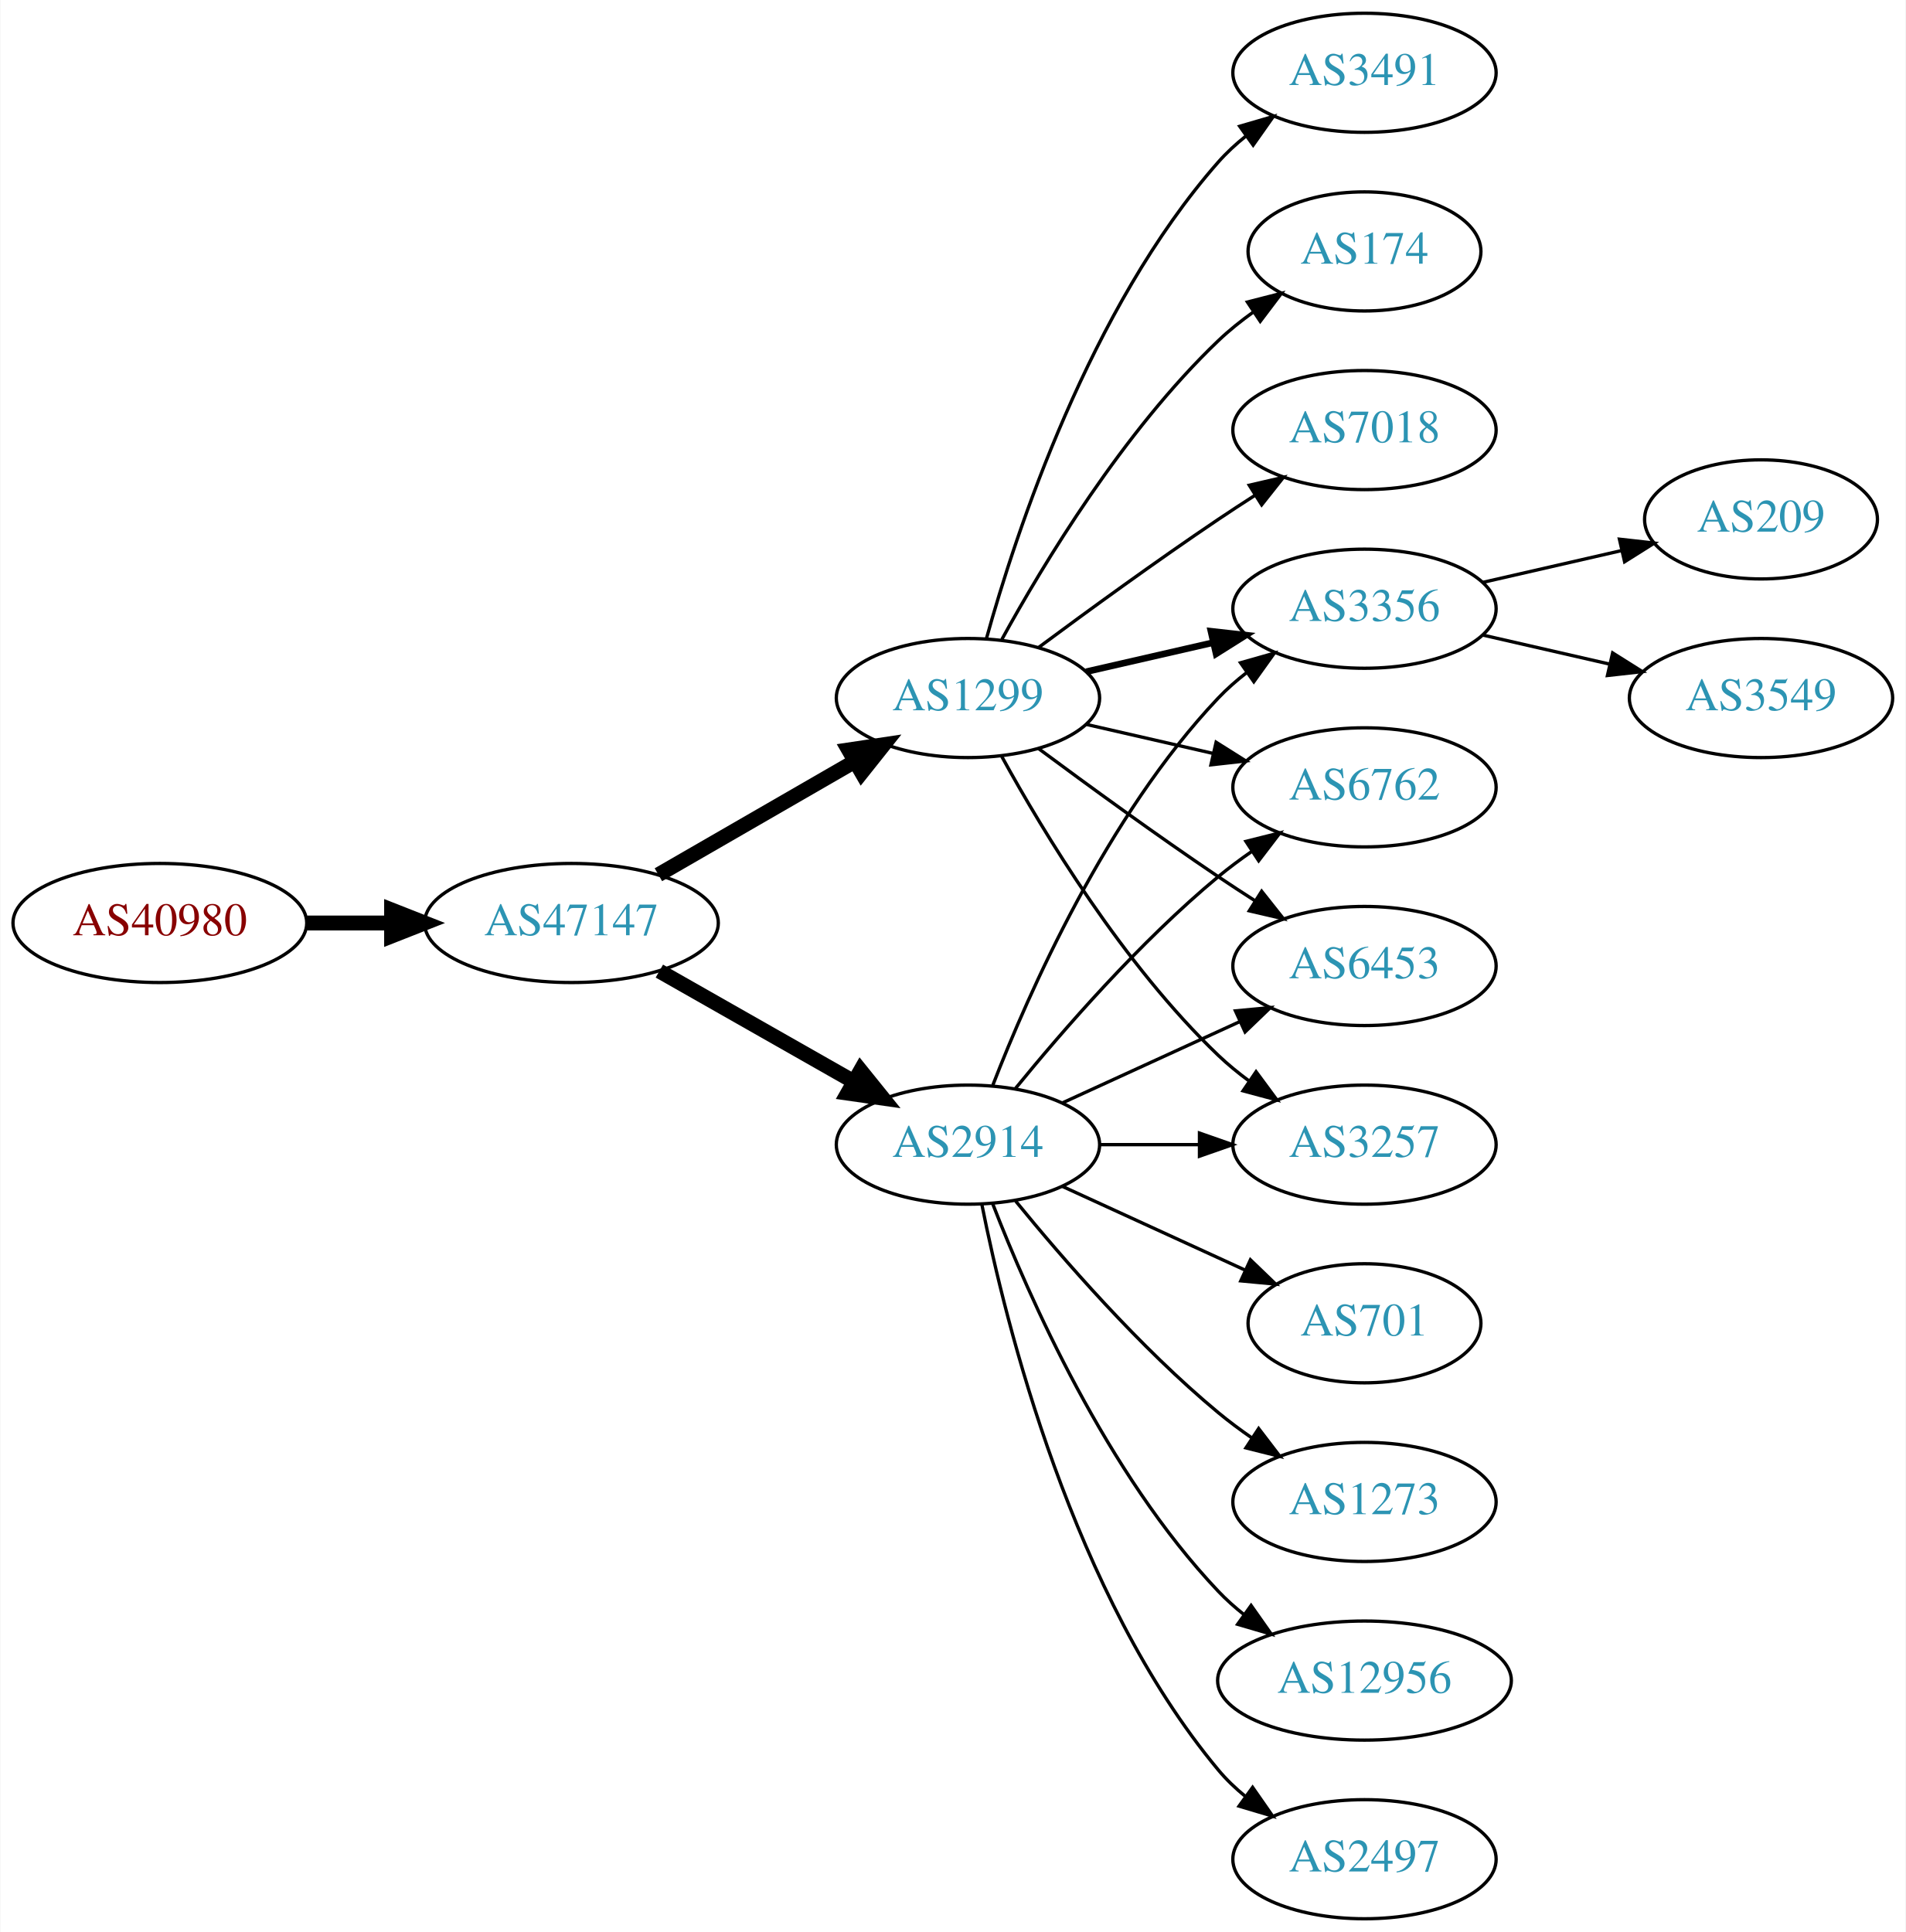
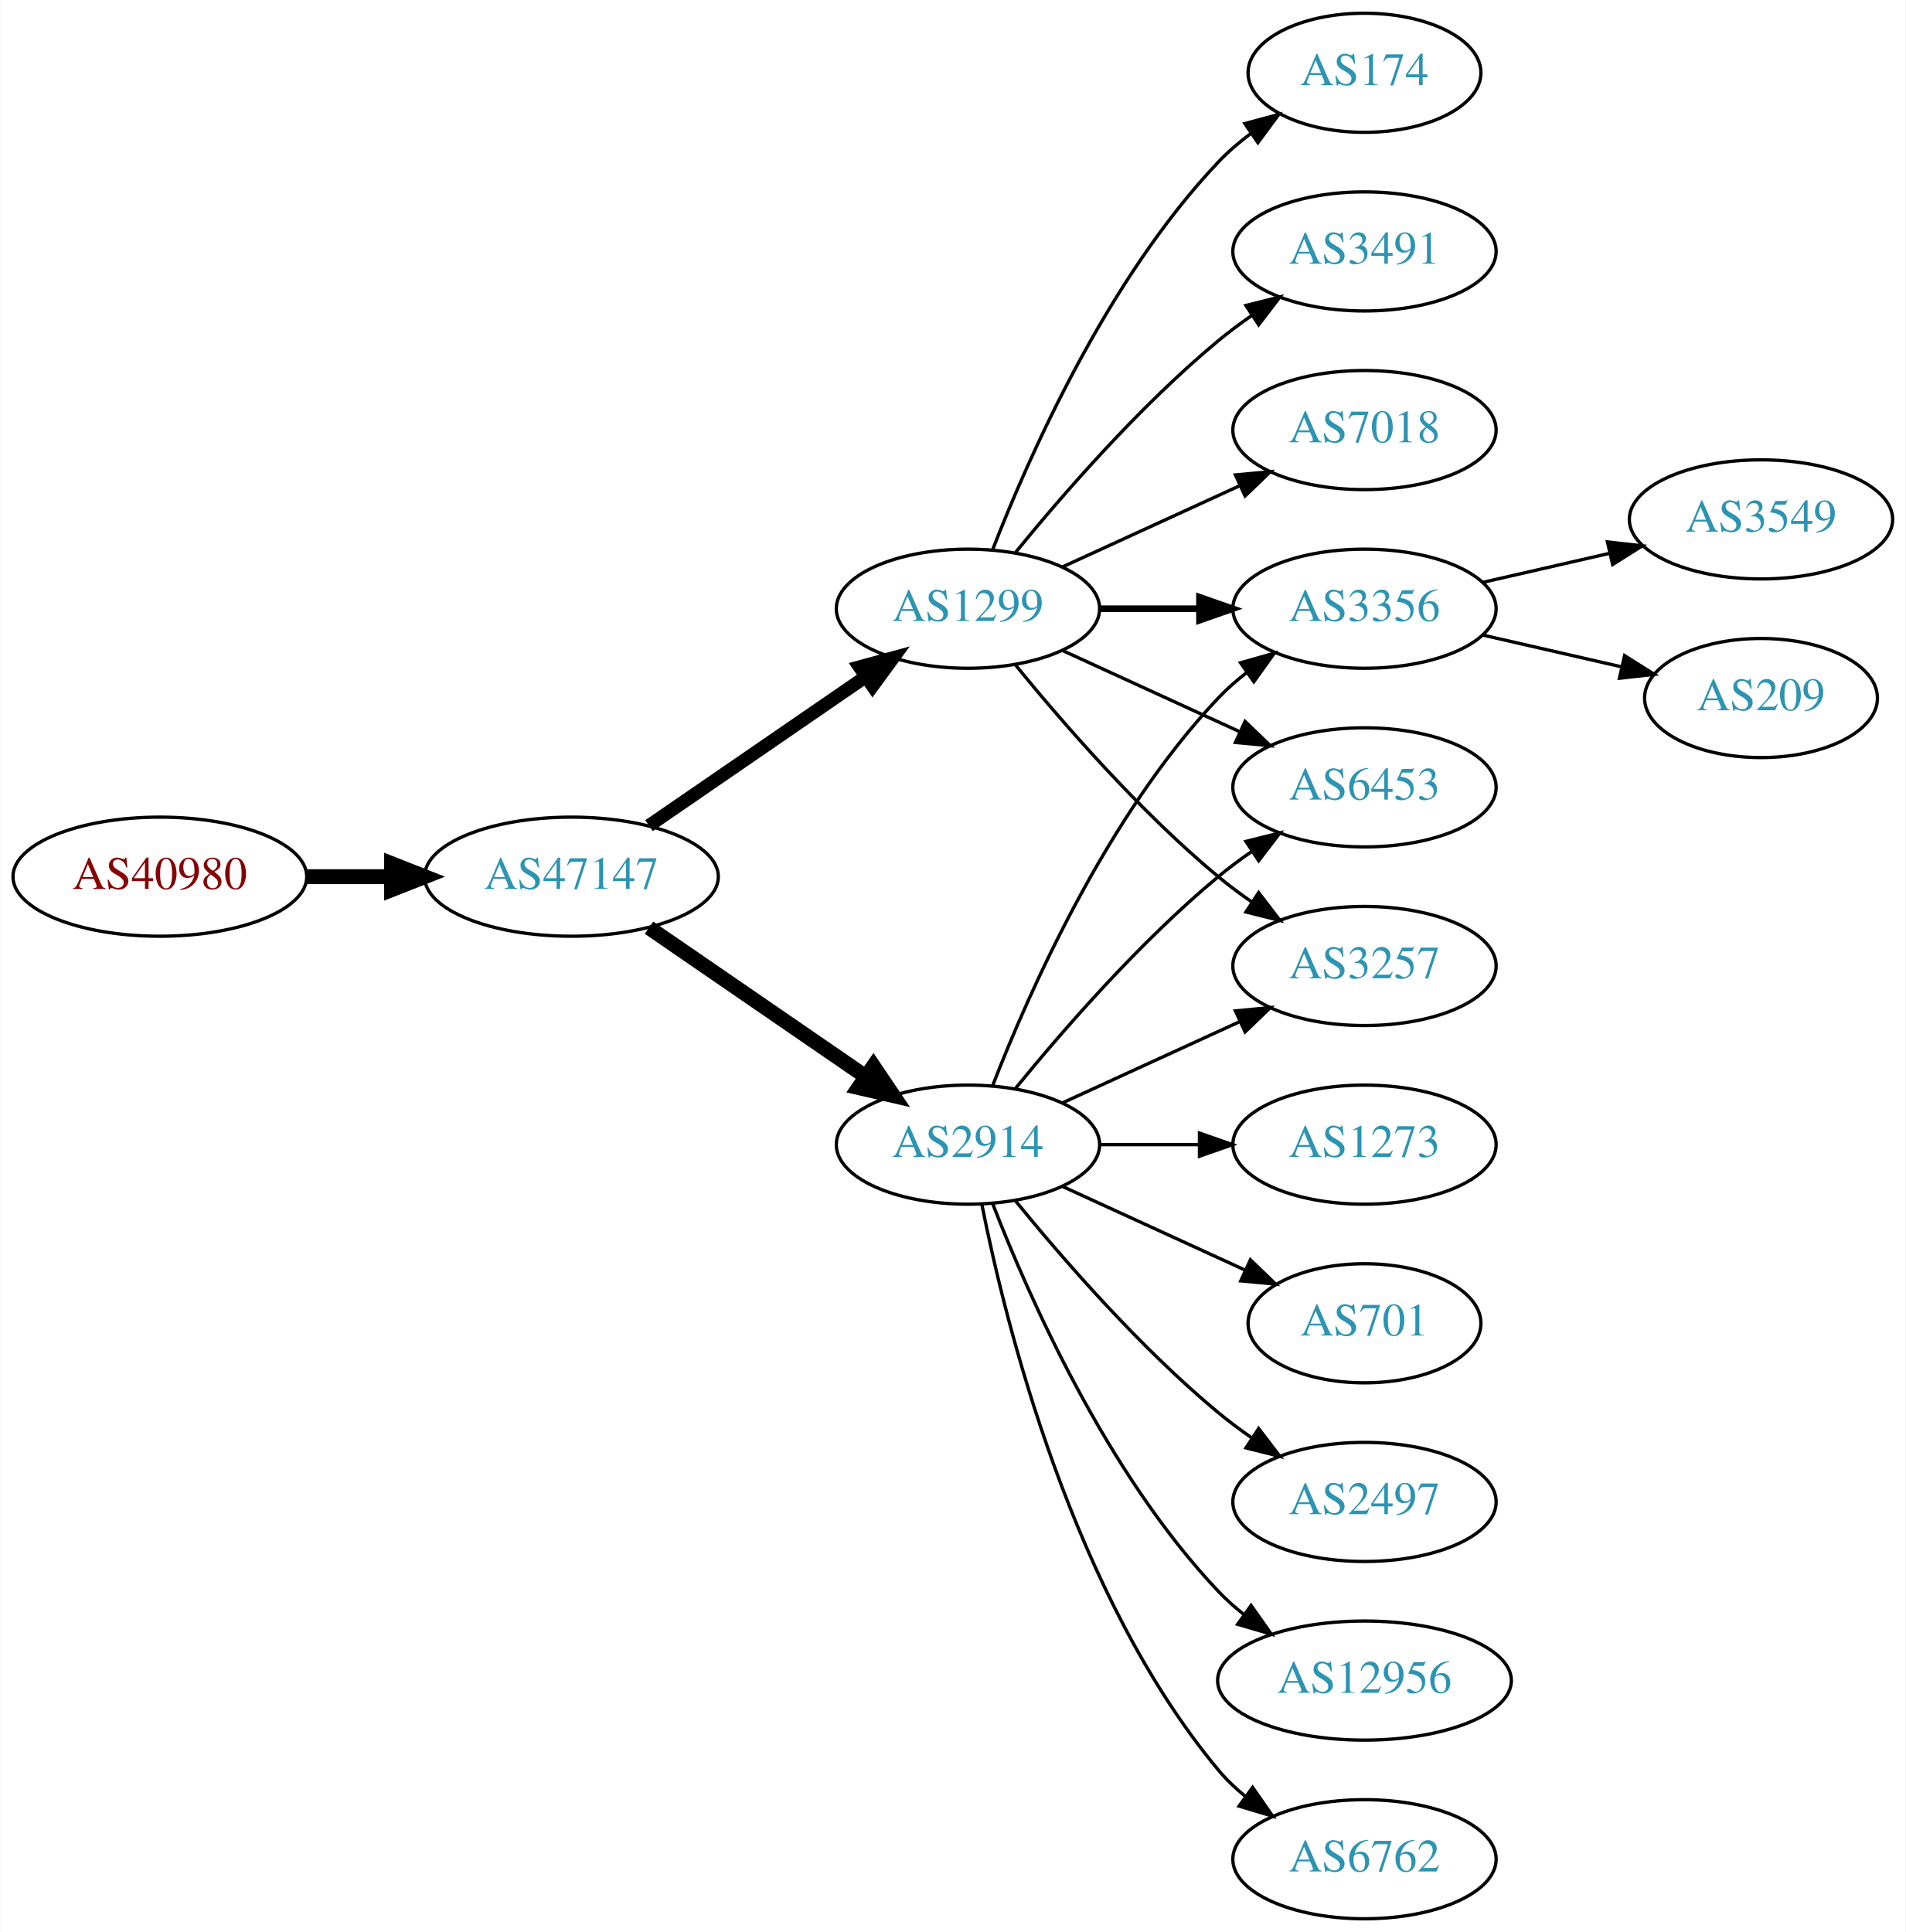
<svg xmlns="http://www.w3.org/2000/svg" xmlns:xlink="http://www.w3.org/1999/xlink" width="576pt" height="584pt" viewBox="0.00 0.00 575.76 584.00">
  <g id="graph0" class="graph" transform="scale(1 1) rotate(0) translate(4 580)">
    <polygon fill="white" stroke="none" points="-4,4 -4,-580 571.762,-580 571.762,4 -4,4" />
    <g id="node1" class="node">
      <g id="a_node1">
        <a xlink:href="/asn/40980" xlink:title="AS40980 ~ powered by ANX [AT]">
-           <ellipse fill="#ffffff" stroke="black" cx="44.196" cy="-301" rx="44.393" ry="18" />
-           <text text-anchor="middle" x="44.196" y="-297.3" font-family="Times,serif" font-size="14.00" fill="#880000">AS40980</text>
+           <ellipse fill="#ffffff" stroke="black" cx="44.196" cy="-315" rx="44.393" ry="18" />
+           <text text-anchor="middle" x="44.196" y="-311.3" font-family="Times,serif" font-size="14.00" fill="#880000">AS40980</text>
        </a>
      </g>
    </g>
    <g id="node2" class="node">
      <g id="a_node2">
        <a xlink:href="/asn/47147" xlink:title="AS47147 ~ ANEXIA Internetdienstleistungs GmbH [AT]">
-           <ellipse fill="#ffffff" stroke="black" cx="168.588" cy="-301" rx="44.393" ry="18" />
-           <text text-anchor="middle" x="168.588" y="-297.3" font-family="Times,serif" font-size="14.00" fill="#2c94b3">AS47147</text>
+           <ellipse fill="#ffffff" stroke="black" cx="168.588" cy="-315" rx="44.393" ry="18" />
+           <text text-anchor="middle" x="168.588" y="-311.3" font-family="Times,serif" font-size="14.00" fill="#2c94b3">AS47147</text>
        </a>
      </g>
    </g>
    <g id="edge1" class="edge">
-       <path fill="none" stroke="black" stroke-width="4.5" d="M88.692,-301C96.898,-301 105.569,-301 114.041,-301" />
-       <polygon fill="black" stroke="black" stroke-width="4.5" points="114.233,-304.938 124.233,-301 114.233,-297.063 114.233,-304.938" />
+       <path fill="none" stroke="black" stroke-width="4.5" d="M88.692,-315C96.898,-315 105.569,-315 114.041,-315" />
+       <polygon fill="black" stroke="black" stroke-width="4.5" points="114.233,-318.938 124.233,-315 114.233,-311.063 114.233,-318.938" />
    </g>
    <g id="node3" class="node">
      <g id="a_node3">
        <a xlink:href="/asn/1299" xlink:title="AS1299 ~ Telia Carrier [EU]">
-           <ellipse fill="#ffffff" stroke="black" cx="288.431" cy="-369" rx="39.794" ry="18" />
-           <text text-anchor="middle" x="288.431" y="-365.3" font-family="Times,serif" font-size="14.00" fill="#2c94b3">AS1299</text>
+           <ellipse fill="#ffffff" stroke="black" cx="288.431" cy="-396" rx="39.794" ry="18" />
+           <text text-anchor="middle" x="288.431" y="-392.3" font-family="Times,serif" font-size="14.00" fill="#2c94b3">AS1299</text>
        </a>
      </g>
    </g>
    <g id="edge2" class="edge">
-       <path fill="none" stroke="black" stroke-width="4.5" d="M194.868,-315.588C212.188,-325.582 235.339,-338.941 254.155,-349.799" />
-       <polygon fill="black" stroke="black" stroke-width="4.5" points="252.37,-353.314 262.999,-354.902 256.306,-346.493 252.37,-353.314" />
+       <path fill="none" stroke="black" stroke-width="4" d="M192.031,-330.426C210.612,-343.198 237.173,-361.455 257.553,-375.463" />
+       <polygon fill="black" stroke="black" stroke-width="4" points="255.643,-378.398 265.867,-381.178 259.609,-372.629 255.643,-378.398" />
    </g>
    <g id="node4" class="node">
      <g id="a_node4">
        <a xlink:href="/asn/2914" xlink:title="AS2914 ~ NTT America, Inc. [US]">
          <ellipse fill="#ffffff" stroke="black" cx="288.431" cy="-234" rx="39.794" ry="18" />
          <text text-anchor="middle" x="288.431" y="-230.3" font-family="Times,serif" font-size="14.00" fill="#2c94b3">AS2914</text>
        </a>
      </g>
    </g>
    <g id="edge3" class="edge">
-       <path fill="none" stroke="black" stroke-width="4.5" d="M195.158,-286.462C212.378,-276.672 235.263,-263.66 253.934,-253.045" />
-       <polygon fill="black" stroke="black" stroke-width="4.5" points="255.971,-256.416 262.718,-248.05 252.079,-249.57 255.971,-256.416" />
+       <path fill="none" stroke="black" stroke-width="4.5" d="M192.031,-299.574C210.612,-286.802 237.173,-268.545 257.553,-254.537" />
+       <polygon fill="black" stroke="black" stroke-width="4.5" points="259.856,-257.731 265.867,-248.822 255.396,-251.242 259.856,-257.731" />
    </g>
    <g id="node5" class="node">
      <g id="a_node5">
-         <a xlink:href="/asn/3491" xlink:title="AS3491 ~ PCCW Global, Inc. [US]">
-           <ellipse fill="#ffffff" stroke="black" cx="408.273" cy="-558" rx="39.794" ry="18" />
-           <text text-anchor="middle" x="408.273" y="-554.3" font-family="Times,serif" font-size="14.00" fill="#2c94b3">AS3491</text>
+         <a xlink:href="/asn/174" xlink:title="AS174 ~ Cogent Communications [US]">
+           <ellipse fill="#ffffff" stroke="black" cx="408.273" cy="-558" rx="35.194" ry="18" />
+           <text text-anchor="middle" x="408.273" y="-554.3" font-family="Times,serif" font-size="14.00" fill="#2c94b3">AS174</text>
        </a>
      </g>
    </g>
    <g id="edge4" class="edge">
-       <path fill="none" stroke="black" d="M294.004,-386.946C302.909,-418.995 325.194,-486.842 364.077,-531 366.561,-533.821 369.411,-536.449 372.437,-538.871" />
-       <polygon fill="black" stroke="black" points="370.554,-541.828 380.726,-544.791 374.622,-536.131 370.554,-541.828" />
+       <path fill="none" stroke="black" d="M295.954,-413.994C306.704,-441.728 330.362,-495.429 364.077,-531 367.02,-534.105 370.394,-537.001 373.929,-539.655" />
+       <polygon fill="black" stroke="black" points="372.115,-542.654 382.348,-545.397 376.059,-536.871 372.115,-542.654" />
    </g>
    <g id="node6" class="node">
      <g id="a_node6">
-         <a xlink:href="/asn/3257" xlink:title="AS3257 ~ GTT [DE]">
-           <ellipse fill="#ffffff" stroke="black" cx="408.273" cy="-234" rx="39.794" ry="18" />
-           <text text-anchor="middle" x="408.273" y="-230.3" font-family="Times,serif" font-size="14.00" fill="#2c94b3">AS3257</text>
+         <a xlink:href="/asn/3491" xlink:title="AS3491 ~ PCCW Global, Inc. [US]">
+           <ellipse fill="#ffffff" stroke="black" cx="408.273" cy="-504" rx="39.794" ry="18" />
+           <text text-anchor="middle" x="408.273" y="-500.3" font-family="Times,serif" font-size="14.00" fill="#2c94b3">AS3491</text>
        </a>
      </g>
    </g>
    <g id="edge5" class="edge">
-       <path fill="none" stroke="black" d="M298.672,-351.287C311.218,-328.439 335.394,-288.389 364.077,-261 366.946,-258.261 370.134,-255.653 373.443,-253.215" />
-       <polygon fill="black" stroke="black" points="375.507,-256.044 381.803,-247.523 371.567,-250.258 375.507,-256.044" />
+       <path fill="none" stroke="black" d="M302.85,-413.065C316.964,-430.375 340.379,-457.345 364.077,-477 367.294,-479.668 370.794,-482.27 374.365,-484.741" />
+       <polygon fill="black" stroke="black" points="372.442,-487.666 382.721,-490.236 376.288,-481.817 372.442,-487.666" />
    </g>
    <g id="node7" class="node">
      <g id="a_node7">
-         <a xlink:href="/asn/174" xlink:title="AS174 ~ Cogent Communications [US]">
-           <ellipse fill="#ffffff" stroke="black" cx="408.273" cy="-504" rx="35.194" ry="18" />
-           <text text-anchor="middle" x="408.273" y="-500.3" font-family="Times,serif" font-size="14.00" fill="#2c94b3">AS174</text>
+         <a xlink:href="/asn/3356" xlink:title="AS3356 ~ Level 3 Parent, LLC [US]">
+           <ellipse fill="#ffffff" stroke="black" cx="408.273" cy="-396" rx="39.794" ry="18" />
+           <text text-anchor="middle" x="408.273" y="-392.3" font-family="Times,serif" font-size="14.00" fill="#2c94b3">AS3356</text>
        </a>
      </g>
    </g>
    <g id="edge6" class="edge">
-       <path fill="none" stroke="black" d="M298.672,-386.713C311.218,-409.561 335.394,-449.611 364.077,-477 367.331,-480.107 370.998,-483.046 374.785,-485.76" />
-       <polygon fill="black" stroke="black" points="372.887,-488.701 383.153,-491.322 376.762,-482.872 372.887,-488.701" />
+       <path fill="none" stroke="black" stroke-width="2" d="M328.343,-396C337.897,-396 348.246,-396 358.209,-396" />
+       <polygon fill="black" stroke="black" stroke-width="2" points="358.402,-399.5 368.402,-396 358.402,-392.5 358.402,-399.5" />
    </g>
    <g id="node8" class="node">
      <g id="a_node8">
        <a xlink:href="/asn/7018" xlink:title="AS7018 ~ AT&amp;T Services, Inc. [US]">
          <ellipse fill="#ffffff" stroke="black" cx="408.273" cy="-450" rx="39.794" ry="18" />
          <text text-anchor="middle" x="408.273" y="-446.3" font-family="Times,serif" font-size="14.00" fill="#2c94b3">AS7018</text>
        </a>
      </g>
    </g>
    <g id="edge7" class="edge">
-       <path fill="none" stroke="black" d="M309.761,-384.277C324.623,-395.304 345.368,-410.407 364.077,-423 367.626,-425.389 371.377,-427.839 375.125,-430.242" />
-       <polygon fill="black" stroke="black" points="373.451,-433.325 383.774,-435.712 377.193,-427.409 373.451,-433.325" />
+       <path fill="none" stroke="black" d="M317.06,-408.661C333.017,-415.973 353.287,-425.261 370.57,-433.181" />
+       <polygon fill="black" stroke="black" points="369.269,-436.435 379.818,-437.419 372.185,-430.071 369.269,-436.435" />
    </g>
    <g id="node9" class="node">
      <g id="a_node9">
-         <a xlink:href="/asn/3356" xlink:title="AS3356 ~ Level 3 Parent, LLC [US]">
-           <ellipse fill="#ffffff" stroke="black" cx="408.273" cy="-396" rx="39.794" ry="18" />
-           <text text-anchor="middle" x="408.273" y="-392.3" font-family="Times,serif" font-size="14.00" fill="#2c94b3">AS3356</text>
+         <a xlink:href="/asn/6453" xlink:title="AS6453 ~ TATA COMMUNICATIONS (AMERICA) INC [US]">
+           <ellipse fill="#ffffff" stroke="black" cx="408.273" cy="-342" rx="39.794" ry="18" />
+           <text text-anchor="middle" x="408.273" y="-338.3" font-family="Times,serif" font-size="14.00" fill="#2c94b3">AS6453</text>
        </a>
      </g>
    </g>
    <g id="edge8" class="edge">
-       <path fill="none" stroke="black" stroke-width="2" d="M324.15,-376.955C336.15,-379.704 349.771,-382.825 362.463,-385.733" />
-       <polygon fill="black" stroke="black" stroke-width="2" points="361.866,-389.187 372.395,-388.009 363.429,-382.364 361.866,-389.187" />
+       <path fill="none" stroke="black" d="M317.06,-383.339C333.017,-376.027 353.287,-366.739 370.57,-358.819" />
+       <polygon fill="black" stroke="black" points="372.185,-361.929 379.818,-354.581 369.269,-355.565 372.185,-361.929" />
    </g>
    <g id="node10" class="node">
      <g id="a_node10">
-         <a xlink:href="/asn/6762" xlink:title="AS6762 ~ TELECOM ITALIA SPARKLE S.p.A. [IT]">
-           <ellipse fill="#ffffff" stroke="black" cx="408.273" cy="-342" rx="39.794" ry="18" />
-           <text text-anchor="middle" x="408.273" y="-338.3" font-family="Times,serif" font-size="14.00" fill="#2c94b3">AS6762</text>
+         <a xlink:href="/asn/3257" xlink:title="AS3257 ~ GTT [DE]">
+           <ellipse fill="#ffffff" stroke="black" cx="408.273" cy="-288" rx="39.794" ry="18" />
+           <text text-anchor="middle" x="408.273" y="-284.3" font-family="Times,serif" font-size="14.00" fill="#2c94b3">AS3257</text>
        </a>
      </g>
    </g>
    <g id="edge9" class="edge">
-       <path fill="none" stroke="black" d="M324.15,-361.045C336.15,-358.296 349.771,-355.175 362.463,-352.267" />
-       <polygon fill="black" stroke="black" points="363.429,-355.636 372.395,-349.991 361.866,-348.813 363.429,-355.636" />
+       <path fill="none" stroke="black" d="M302.85,-378.935C316.964,-361.625 340.379,-334.655 364.077,-315 367.294,-312.332 370.794,-309.73 374.365,-307.259" />
+       <polygon fill="black" stroke="black" points="376.288,-310.183 382.721,-301.764 372.442,-304.334 376.288,-310.183" />
+     </g>
+     <g id="edge16" class="edge">
+       <path fill="none" stroke="black" d="M295.954,-251.994C306.704,-279.728 330.362,-333.429 364.077,-369 366.663,-371.728 369.581,-374.294 372.649,-376.677" />
+       <polygon fill="black" stroke="black" points="370.803,-379.658 380.997,-382.543 374.827,-373.93 370.803,-379.658" />
+     </g>
+     <g id="edge17" class="edge">
+       <path fill="none" stroke="black" d="M302.85,-251.065C316.964,-268.375 340.379,-295.345 364.077,-315 367.294,-317.668 370.794,-320.27 374.365,-322.741" />
+       <polygon fill="black" stroke="black" points="372.442,-325.666 382.721,-328.236 376.288,-319.817 372.442,-325.666" />
+     </g>
+     <g id="edge14" class="edge">
+       <path fill="none" stroke="black" d="M317.06,-246.661C333.017,-253.973 353.287,-263.261 370.57,-271.181" />
+       <polygon fill="black" stroke="black" points="369.269,-274.435 379.818,-275.419 372.185,-268.071 369.269,-274.435" />
    </g>
    <g id="node11" class="node">
      <g id="a_node11">
-         <a xlink:href="/asn/6453" xlink:title="AS6453 ~ TATA COMMUNICATIONS (AMERICA) INC [US]">
-           <ellipse fill="#ffffff" stroke="black" cx="408.273" cy="-288" rx="39.794" ry="18" />
-           <text text-anchor="middle" x="408.273" y="-284.3" font-family="Times,serif" font-size="14.00" fill="#2c94b3">AS6453</text>
-         </a>
-       </g>
-     </g>
-     <g id="edge10" class="edge">
-       <path fill="none" stroke="black" d="M309.761,-353.723C324.623,-342.696 345.368,-327.593 364.077,-315 367.626,-312.611 371.377,-310.161 375.125,-307.758" />
-       <polygon fill="black" stroke="black" points="377.193,-310.591 383.774,-302.288 373.451,-304.675 377.193,-310.591" />
-     </g>
-     <g id="edge16" class="edge">
-       <path fill="none" stroke="black" d="M328.343,-234C337.897,-234 348.246,-234 358.209,-234" />
-       <polygon fill="black" stroke="black" points="358.402,-237.5 368.402,-234 358.402,-230.5 358.402,-237.5" />
-     </g>
-     <g id="edge14" class="edge">
-       <path fill="none" stroke="black" d="M295.954,-251.994C306.704,-279.728 330.362,-333.429 364.077,-369 366.663,-371.728 369.581,-374.294 372.649,-376.677" />
-       <polygon fill="black" stroke="black" points="370.803,-379.658 380.997,-382.543 374.827,-373.93 370.803,-379.658" />
-     </g>
-     <g id="edge11" class="edge">
-       <path fill="none" stroke="black" d="M302.85,-251.065C316.964,-268.375 340.379,-295.345 364.077,-315 367.294,-317.668 370.794,-320.27 374.365,-322.741" />
-       <polygon fill="black" stroke="black" points="372.442,-325.666 382.721,-328.236 376.288,-319.817 372.442,-325.666" />
-     </g>
-     <g id="edge13" class="edge">
-       <path fill="none" stroke="black" d="M317.06,-246.661C333.017,-253.973 353.287,-263.261 370.57,-271.181" />
-       <polygon fill="black" stroke="black" points="369.269,-274.435 379.818,-275.419 372.185,-268.071 369.269,-274.435" />
-     </g>
-     <g id="node12" class="node">
-       <g id="a_node12">
-         <a xlink:href="/asn/1273" xlink:title="AS1273 ~ Vodafone Group PLC [EU]">
-           <ellipse fill="#ffffff" stroke="black" cx="408.273" cy="-126" rx="39.794" ry="18" />
-           <text text-anchor="middle" x="408.273" y="-122.3" font-family="Times,serif" font-size="14.00" fill="#2c94b3">AS1273</text>
-         </a>
-       </g>
-     </g>
-     <g id="edge12" class="edge">
-       <path fill="none" stroke="black" d="M302.85,-216.935C316.964,-199.625 340.379,-172.655 364.077,-153 367.294,-150.332 370.794,-147.73 374.365,-145.259" />
-       <polygon fill="black" stroke="black" points="376.288,-148.183 382.721,-139.764 372.442,-142.334 376.288,-148.183" />
-     </g>
-     <g id="node13" class="node">
-       <g id="a_node13">
        <a xlink:href="/asn/12956" xlink:title="AS12956 ~ TELXIUS [ES]">
          <ellipse fill="#ffffff" stroke="black" cx="408.273" cy="-72" rx="44.393" ry="18" />
          <text text-anchor="middle" x="408.273" y="-68.3" font-family="Times,serif" font-size="14.00" fill="#2c94b3">AS12956</text>
        </a>
      </g>
    </g>
-     <g id="edge15" class="edge">
+     <g id="edge10" class="edge">
      <path fill="none" stroke="black" d="M295.954,-216.006C306.704,-188.272 330.362,-134.571 364.077,-99 366.461,-96.485 369.128,-94.107 371.934,-91.883" />
      <polygon fill="black" stroke="black" points="374.003,-94.707 380.096,-86.039 369.928,-89.015 374.003,-94.707" />
    </g>
+     <g id="node12" class="node">
+       <g id="a_node12">
+         <a xlink:href="/asn/6762" xlink:title="AS6762 ~ TELECOM ITALIA SPARKLE S.p.A. [IT]">
+           <ellipse fill="#ffffff" stroke="black" cx="408.273" cy="-18" rx="39.794" ry="18" />
+           <text text-anchor="middle" x="408.273" y="-14.3" font-family="Times,serif" font-size="14.00" fill="#2c94b3">AS6762</text>
+         </a>
+       </g>
+     </g>
+     <g id="edge11" class="edge">
+       <path fill="none" stroke="black" d="M292.629,-215.927C299.793,-179.859 320.067,-97.875 364.077,-45 366.482,-42.111 369.278,-39.437 372.271,-36.987" />
+       <polygon fill="black" stroke="black" points="374.461,-39.722 380.514,-31.027 370.359,-34.05 374.461,-39.722" />
+     </g>
+     <g id="node13" class="node">
+       <g id="a_node13">
+         <a xlink:href="/asn/1273" xlink:title="AS1273 ~ Vodafone Group PLC [EU]">
+           <ellipse fill="#ffffff" stroke="black" cx="408.273" cy="-234" rx="39.794" ry="18" />
+           <text text-anchor="middle" x="408.273" y="-230.3" font-family="Times,serif" font-size="14.00" fill="#2c94b3">AS1273</text>
+         </a>
+       </g>
+     </g>
+     <g id="edge12" class="edge">
+       <path fill="none" stroke="black" d="M328.343,-234C337.897,-234 348.246,-234 358.209,-234" />
+       <polygon fill="black" stroke="black" points="358.402,-237.5 368.402,-234 358.402,-230.5 358.402,-237.5" />
+     </g>
    <g id="node14" class="node">
      <g id="a_node14">
-         <a xlink:href="/asn/2497" xlink:title="AS2497 ~ Internet Initiative Japan Inc. [JP]">
-           <ellipse fill="#ffffff" stroke="black" cx="408.273" cy="-18" rx="39.794" ry="18" />
-           <text text-anchor="middle" x="408.273" y="-14.3" font-family="Times,serif" font-size="14.00" fill="#2c94b3">AS2497</text>
-         </a>
-       </g>
-     </g>
-     <g id="edge17" class="edge">
-       <path fill="none" stroke="black" d="M292.629,-215.927C299.793,-179.859 320.067,-97.875 364.077,-45 366.482,-42.111 369.278,-39.437 372.271,-36.987" />
-       <polygon fill="black" stroke="black" points="374.461,-39.722 380.514,-31.027 370.359,-34.05 374.461,-39.722" />
-     </g>
-     <g id="node15" class="node">
-       <g id="a_node15">
        <a xlink:href="/asn/701" xlink:title="AS701 ~ UUNET [US]">
          <ellipse fill="#ffffff" stroke="black" cx="408.273" cy="-180" rx="35.194" ry="18" />
          <text text-anchor="middle" x="408.273" y="-176.3" font-family="Times,serif" font-size="14.00" fill="#2c94b3">AS701</text>
        </a>
      </g>
    </g>
-     <g id="edge18" class="edge">
+     <g id="edge13" class="edge">
      <path fill="none" stroke="black" d="M317.06,-221.339C333.476,-213.817 354.457,-204.202 372.054,-196.139" />
      <polygon fill="black" stroke="black" points="373.799,-199.189 381.432,-191.842 370.883,-192.826 373.799,-199.189" />
    </g>
+     <g id="node15" class="node">
+       <g id="a_node15">
+         <a xlink:href="/asn/2497" xlink:title="AS2497 ~ Internet Initiative Japan Inc. [JP]">
+           <ellipse fill="#ffffff" stroke="black" cx="408.273" cy="-126" rx="39.794" ry="18" />
+           <text text-anchor="middle" x="408.273" y="-122.3" font-family="Times,serif" font-size="14.00" fill="#2c94b3">AS2497</text>
+         </a>
+       </g>
+     </g>
+     <g id="edge15" class="edge">
+       <path fill="none" stroke="black" d="M302.85,-216.935C316.964,-199.625 340.379,-172.655 364.077,-153 367.294,-150.332 370.794,-147.73 374.365,-145.259" />
+       <polygon fill="black" stroke="black" points="376.288,-148.183 382.721,-139.764 372.442,-142.334 376.288,-148.183" />
+     </g>
    <g id="node16" class="node">
      <g id="a_node16">
-         <a xlink:href="/asn/209" xlink:title="AS209 ~ CenturyLink Communications, LLC [US]">
-           <ellipse fill="#ffffff" stroke="black" cx="528.116" cy="-423" rx="35.194" ry="18" />
-           <text text-anchor="middle" x="528.116" y="-419.3" font-family="Times,serif" font-size="14.00" fill="#2c94b3">AS209</text>
-         </a>
-       </g>
-     </g>
-     <g id="edge19" class="edge">
-       <path fill="none" stroke="black" d="M443.993,-403.955C457.085,-406.955 472.107,-410.396 485.748,-413.522" />
-       <polygon fill="black" stroke="black" points="485.326,-417.016 495.855,-415.838 486.89,-410.193 485.326,-417.016" />
+         <a xlink:href="/asn/3549" xlink:title="AS3549 ~ Level 3 Parent, LLC [US]">
+           <ellipse fill="#ffffff" stroke="black" cx="528.116" cy="-423" rx="39.794" ry="18" />
+           <text text-anchor="middle" x="528.116" y="-419.3" font-family="Times,serif" font-size="14.00" fill="#2c94b3">AS3549</text>
+         </a>
+       </g>
+     </g>
+     <g id="edge18" class="edge">
+       <path fill="none" stroke="black" d="M443.993,-403.955C455.993,-406.704 469.613,-409.825 482.306,-412.733" />
+       <polygon fill="black" stroke="black" points="481.708,-416.187 492.238,-415.009 483.272,-409.364 481.708,-416.187" />
    </g>
    <g id="node17" class="node">
      <g id="a_node17">
-         <a xlink:href="/asn/3549" xlink:title="AS3549 ~ Level 3 Parent, LLC [US]">
-           <ellipse fill="#ffffff" stroke="black" cx="528.116" cy="-369" rx="39.794" ry="18" />
-           <text text-anchor="middle" x="528.116" y="-365.3" font-family="Times,serif" font-size="14.00" fill="#2c94b3">AS3549</text>
-         </a>
-       </g>
-     </g>
-     <g id="edge20" class="edge">
-       <path fill="none" stroke="black" d="M443.993,-388.045C455.993,-385.296 469.613,-382.175 482.306,-379.267" />
-       <polygon fill="black" stroke="black" points="483.272,-382.636 492.238,-376.991 481.708,-375.813 483.272,-382.636" />
+         <a xlink:href="/asn/209" xlink:title="AS209 ~ CenturyLink Communications, LLC [US]">
+           <ellipse fill="#ffffff" stroke="black" cx="528.116" cy="-369" rx="35.194" ry="18" />
+           <text text-anchor="middle" x="528.116" y="-365.3" font-family="Times,serif" font-size="14.00" fill="#2c94b3">AS209</text>
+         </a>
+       </g>
+     </g>
+     <g id="edge19" class="edge">
+       <path fill="none" stroke="black" d="M443.993,-388.045C457.085,-385.045 472.107,-381.604 485.748,-378.478" />
+       <polygon fill="black" stroke="black" points="486.89,-381.807 495.855,-376.162 485.326,-374.984 486.89,-381.807" />
    </g>
  </g>
</svg>
